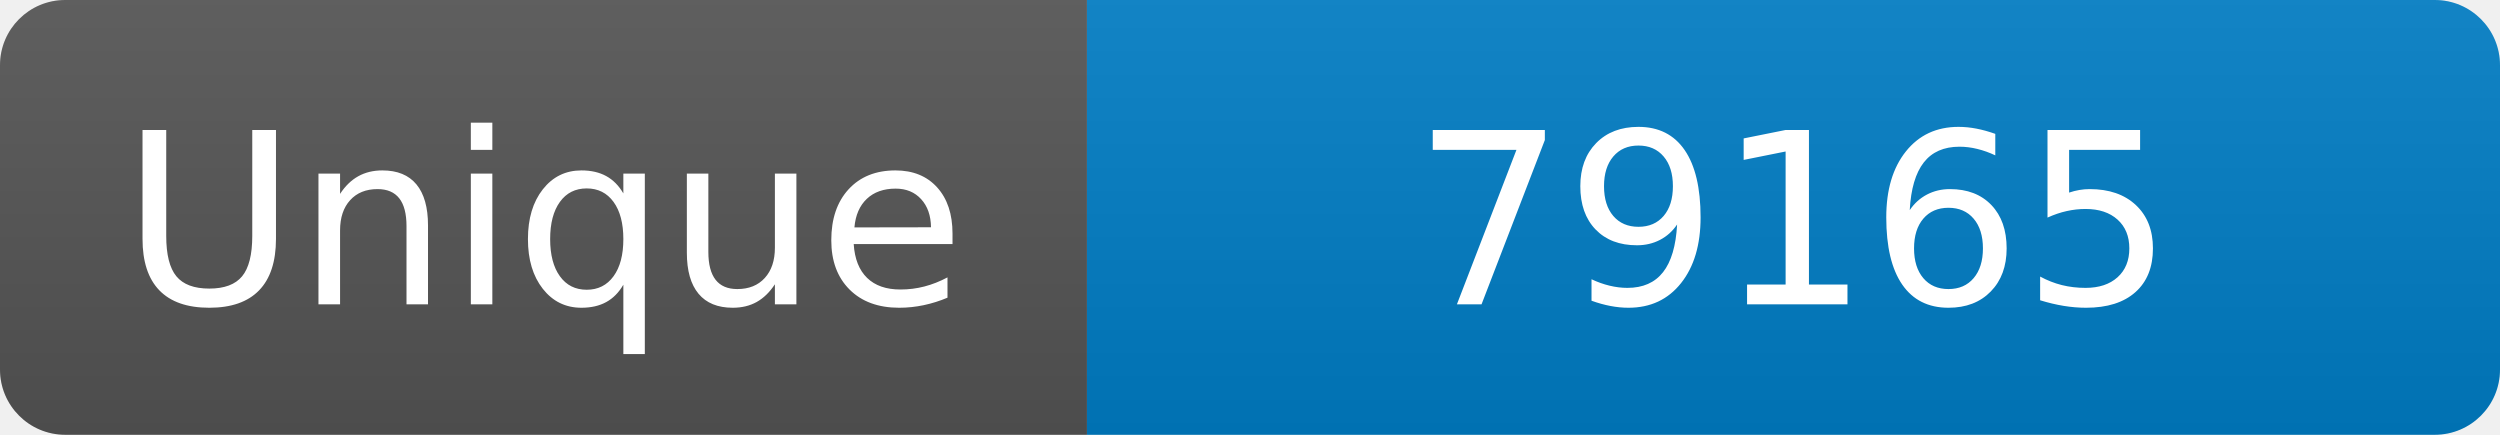
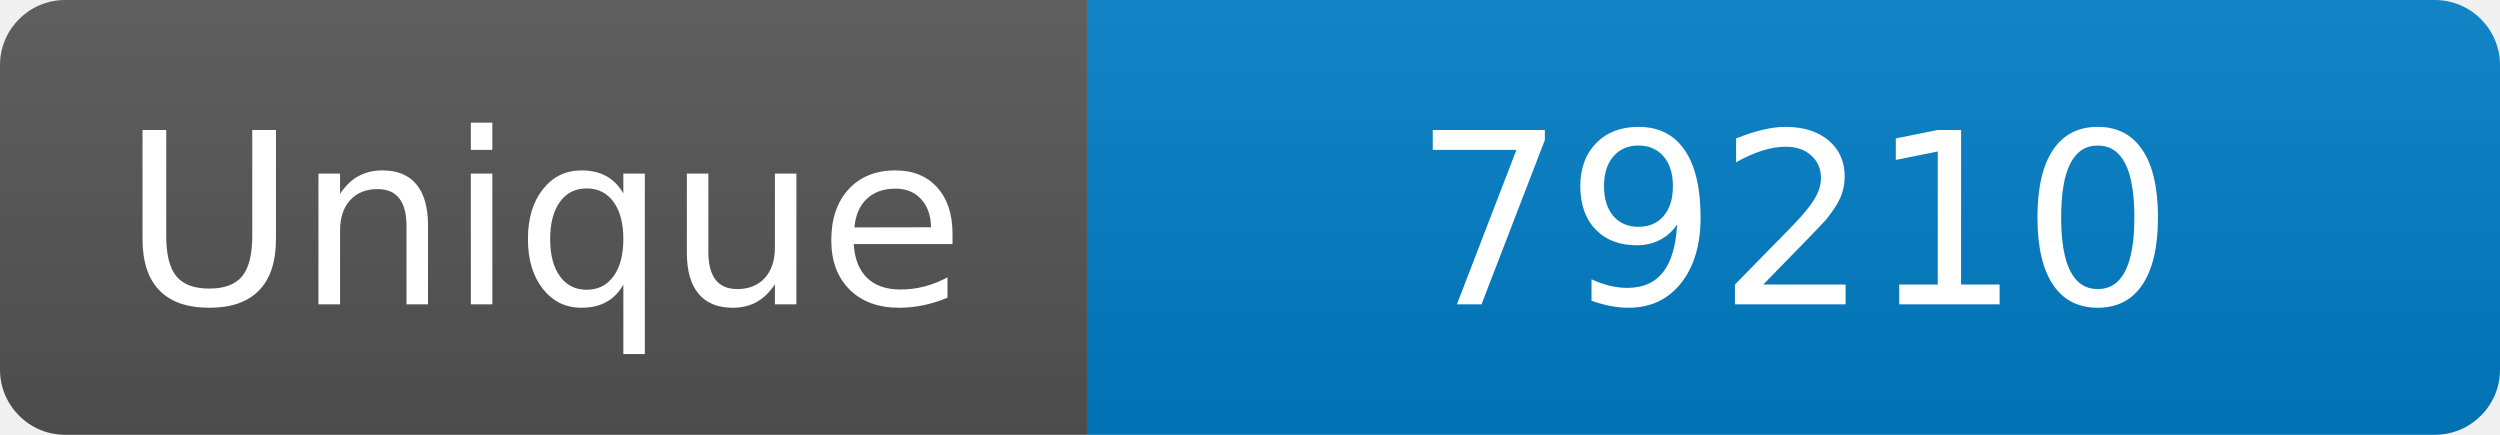
<svg xmlns="http://www.w3.org/2000/svg" width="115" height="20" role="img" aria-label="Maintained?: yes">
  <linearGradient id="s" x2="0" y2="100%">
    <stop offset="0" stop-color="#bbb" stop-opacity=".1" />
    <stop offset="1" stop-opacity=".1" />
  </linearGradient>
  <clipPath id="r">
    <rect width="115" height="20" rx="3" fill="#fff" />
  </clipPath>
  <g clip-path="url(#r)">
    <rect width="50" height="20" fill="#555" />
    <rect x="50" width="160" height="20" fill="#007ec6" />
    <rect width="115" height="20" fill="url(#s)" />
  </g>
  <g fill="#fff" text-anchor="middle" font-family="Verdana,Geneva,DejaVu Sans,sans-serif" font-size="110">
    <text x="250" y="140" transform="scale(.1)" fill="#fff">Unique</text>
-     <text x="825" y="140" transform="scale(.1)" fill="#fff">79165</text>
+     <text x="825" y="140" transform="scale(.1)" fill="#fff">79210</text>
  </g>
</svg>
